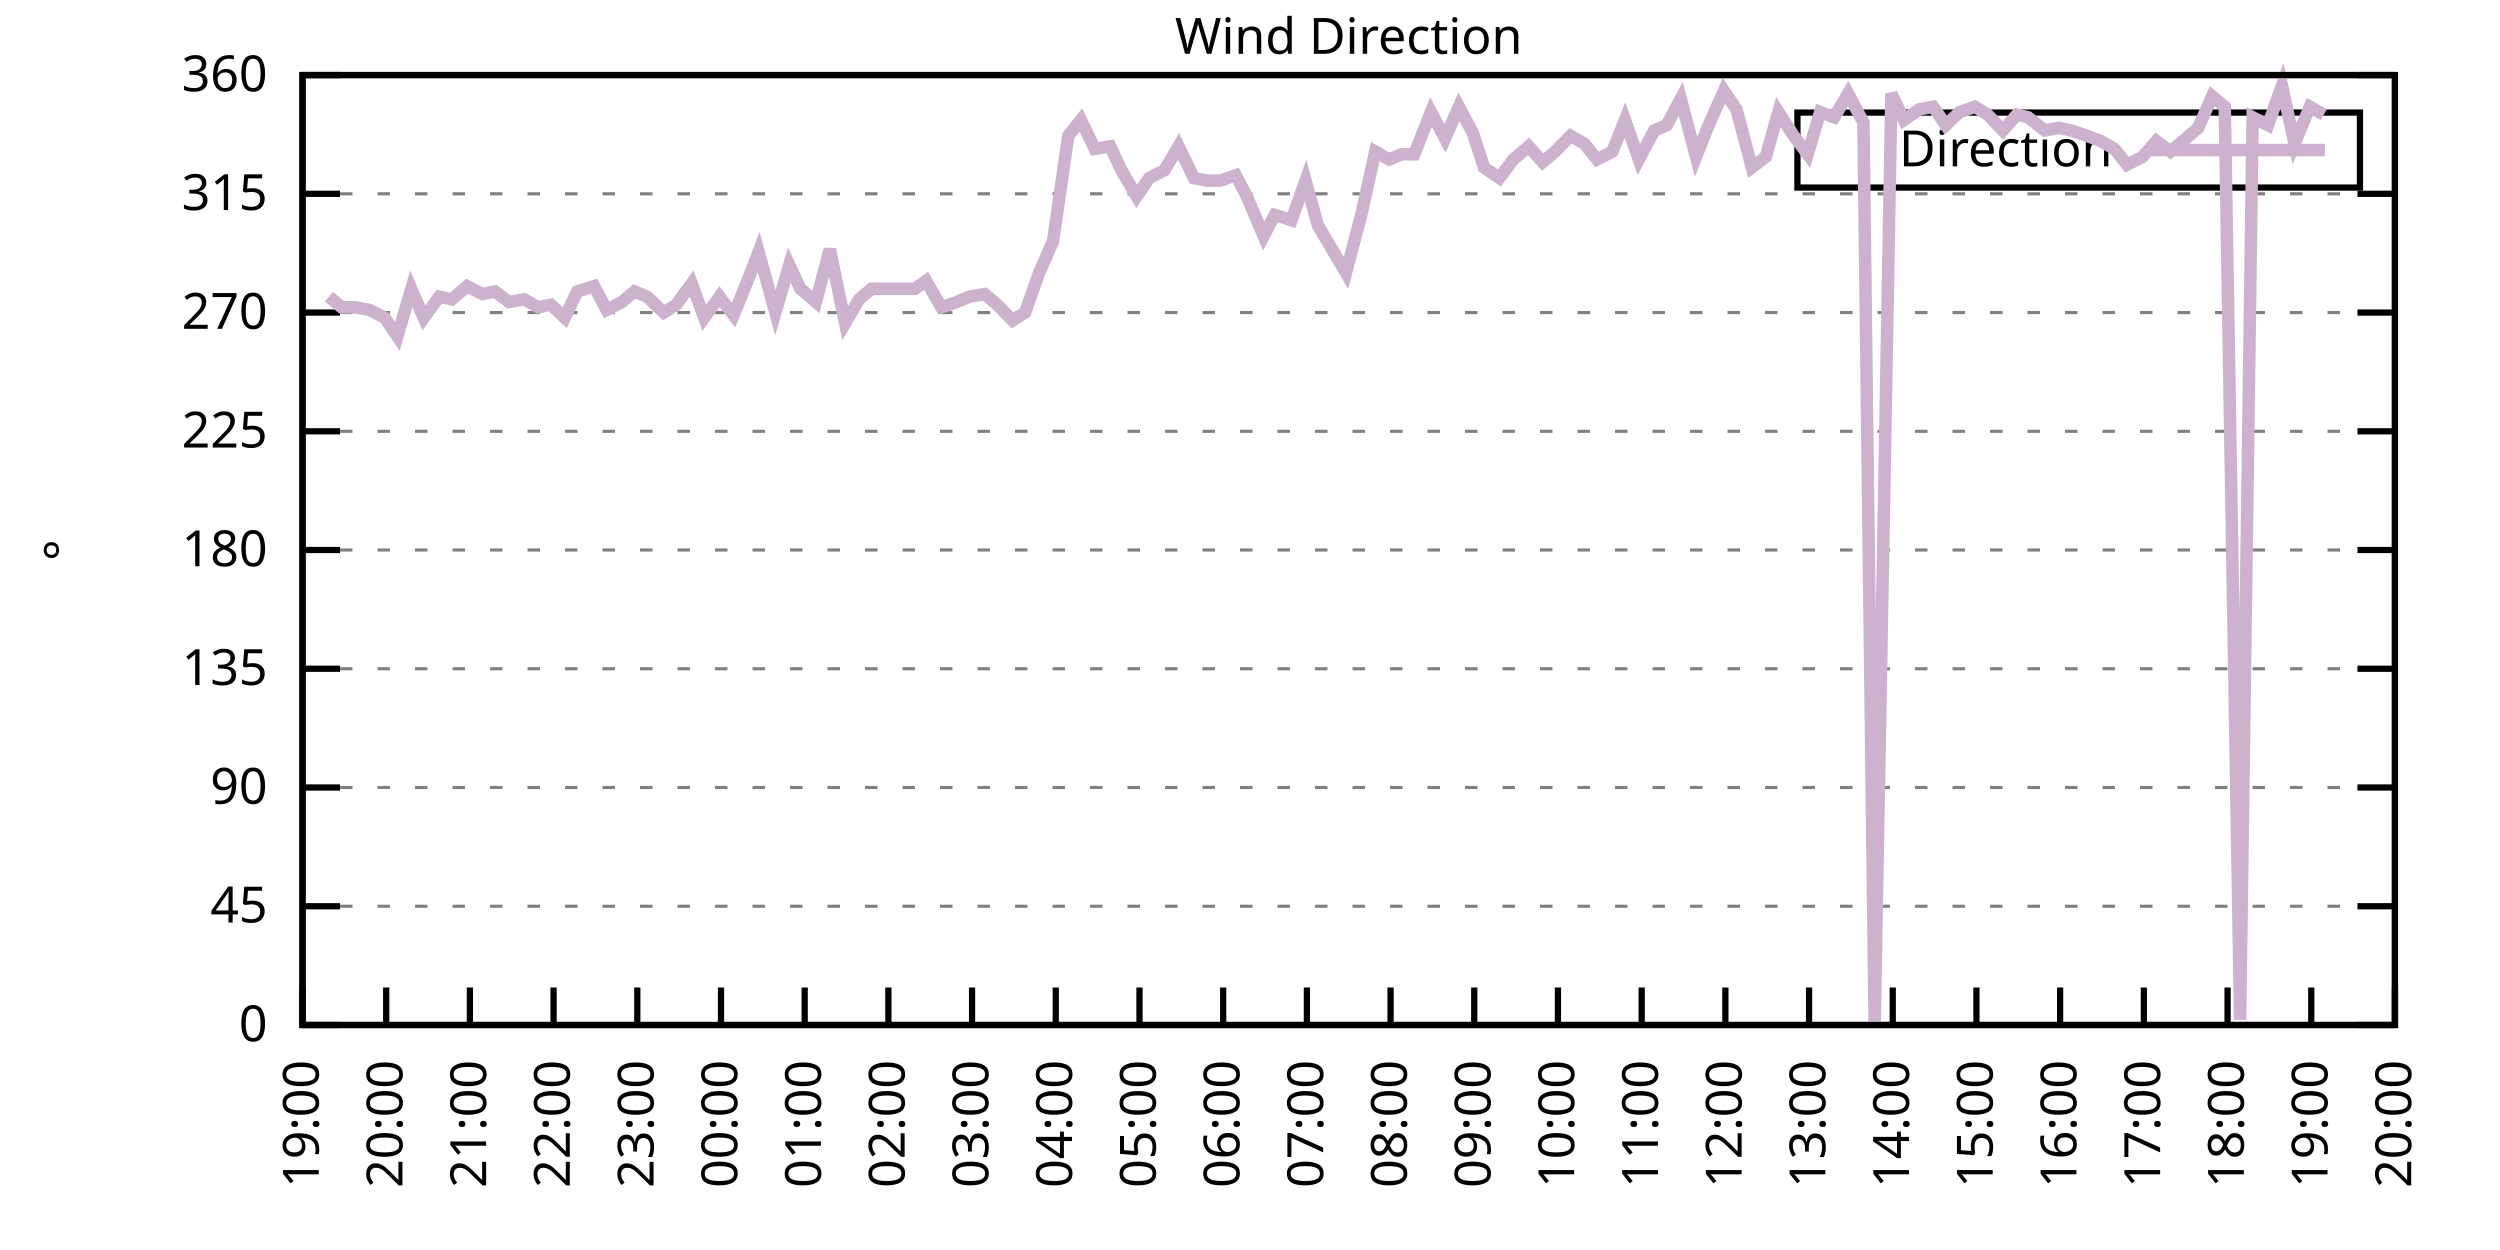
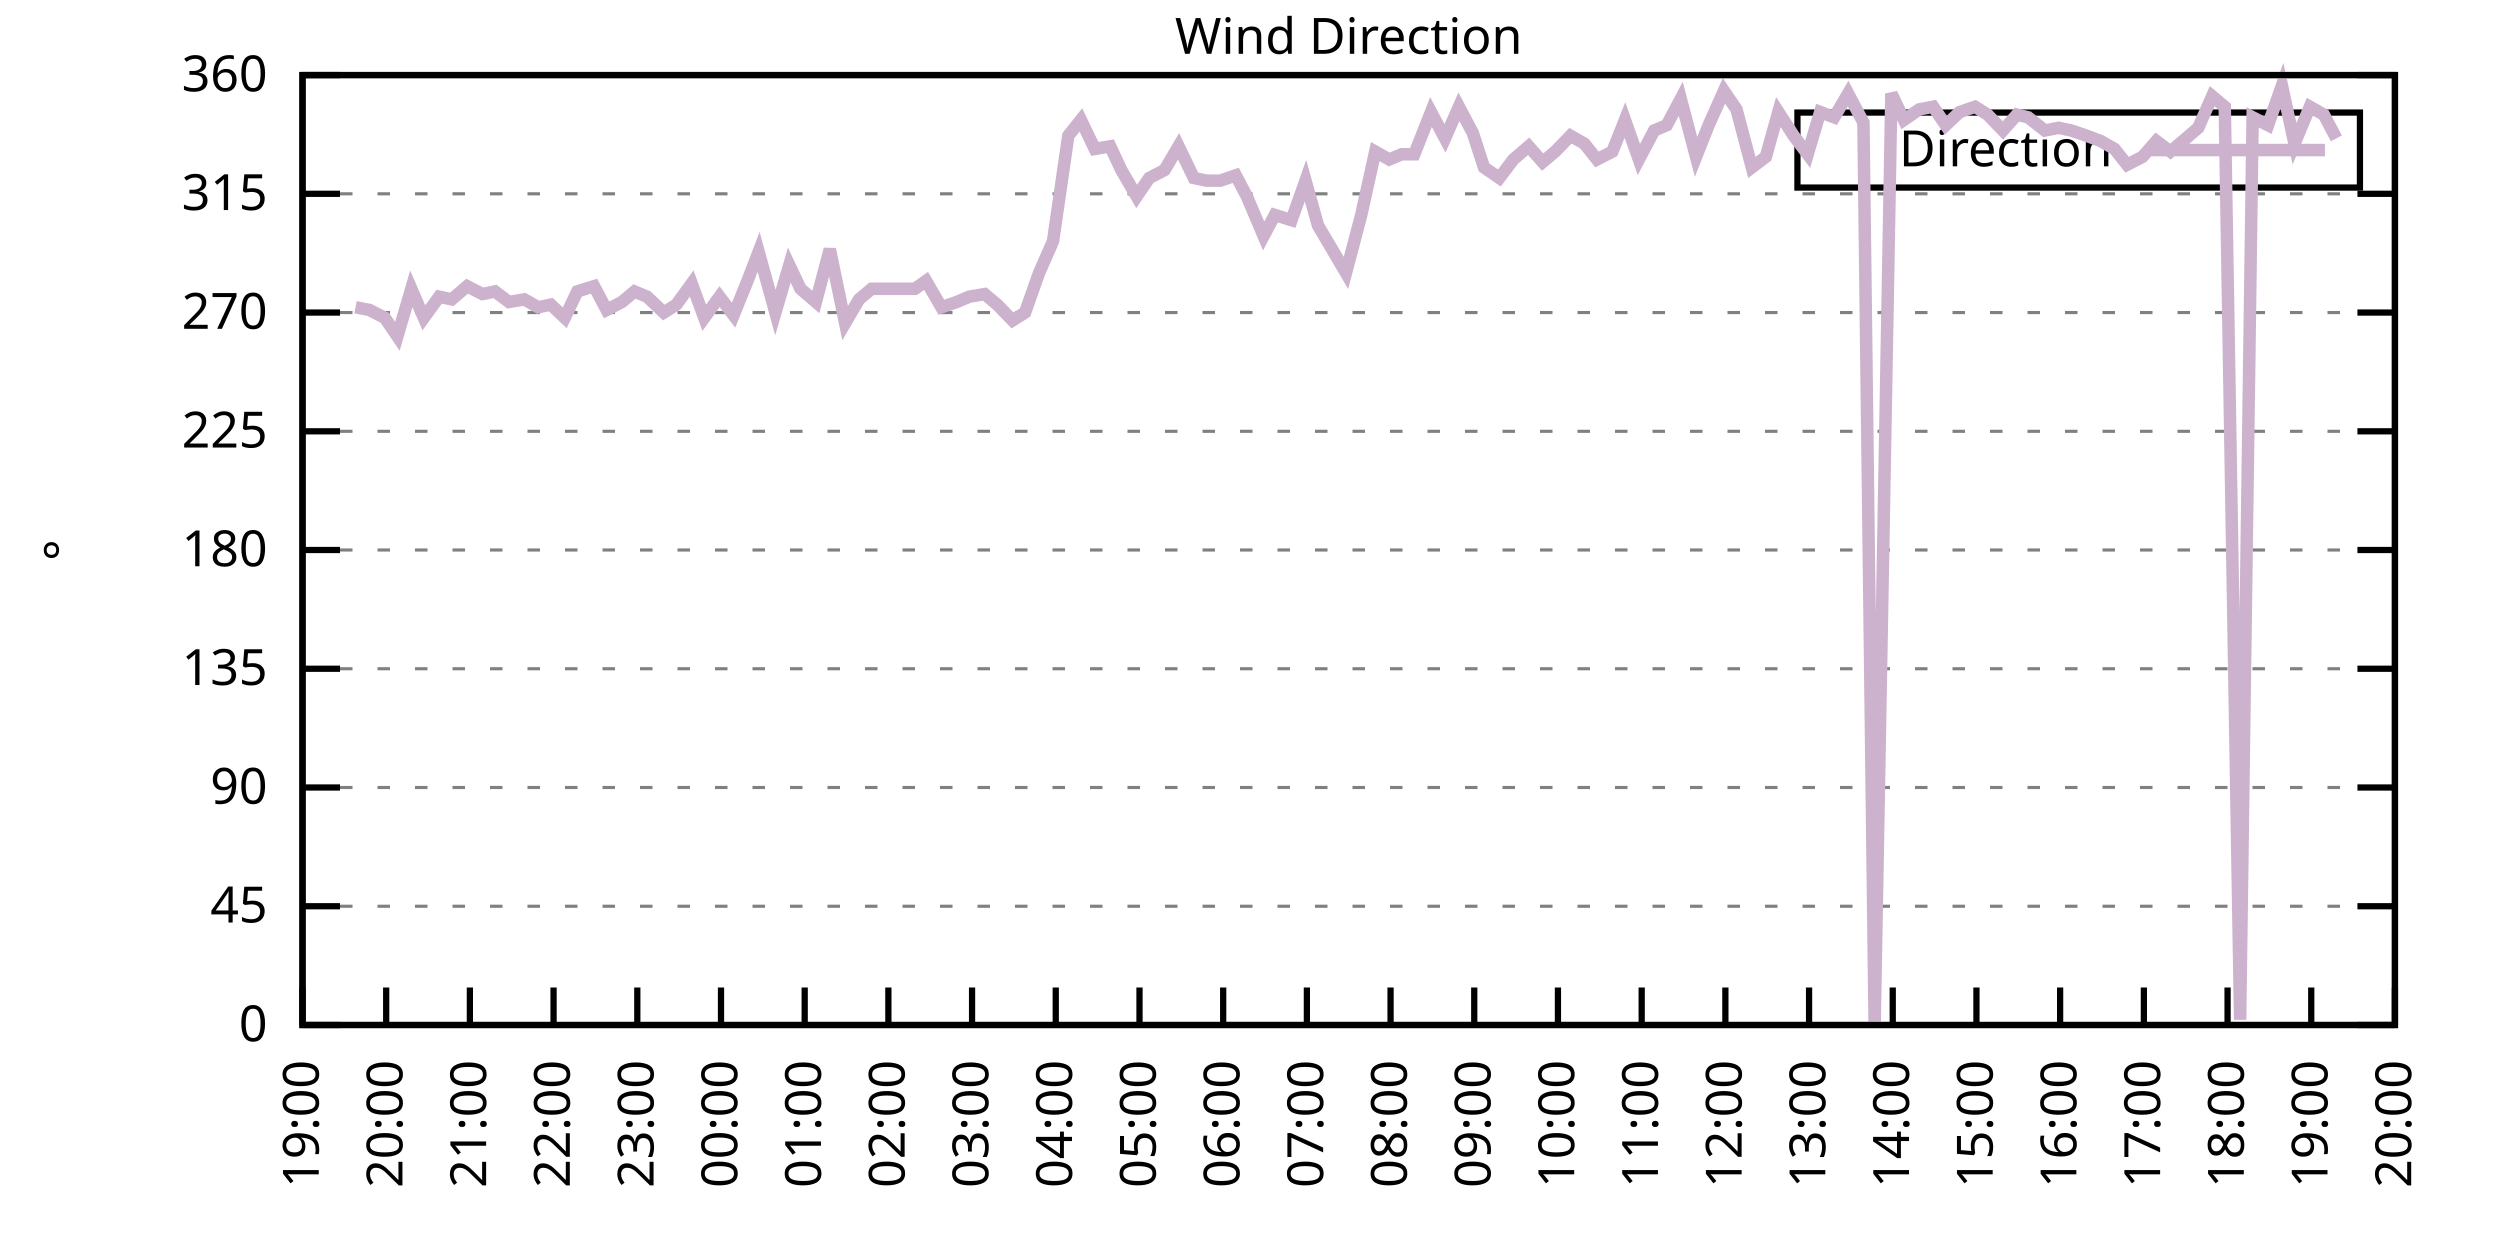
<svg xmlns="http://www.w3.org/2000/svg" xmlns:xlink="http://www.w3.org/1999/xlink" width="400" height="200" viewBox="0 0 400 200">
  <g id="gnuplot_canvas">
    <rect x="0" y="0" width="400" height="200" fill="none" />
    <defs>
      <circle id="gpDot" r="0.5" stroke-width="0.5" stroke="currentColor" />
      <path id="gpPt0" stroke-width="0.333" stroke="currentColor" d="M-1,0 h2 M0,-1 v2" />
      <path id="gpPt1" stroke-width="0.333" stroke="currentColor" d="M-1,-1 L1,1 M1,-1 L-1,1" />
      <path id="gpPt2" stroke-width="0.333" stroke="currentColor" d="M-1,0 L1,0 M0,-1 L0,1 M-1,-1 L1,1 M-1,1 L1,-1" />
      <rect id="gpPt3" stroke-width="0.333" stroke="currentColor" x="-1" y="-1" width="2" height="2" />
      <rect id="gpPt4" stroke-width="0.333" stroke="currentColor" fill="currentColor" x="-1" y="-1" width="2" height="2" />
      <circle id="gpPt5" stroke-width="0.333" stroke="currentColor" cx="0" cy="0" r="1" />
      <use xlink:href="#gpPt5" id="gpPt6" fill="currentColor" stroke="none" />
      <path id="gpPt7" stroke-width="0.333" stroke="currentColor" d="M0,-1.33 L-1.33,0.67 L1.33,0.67 z" />
      <use xlink:href="#gpPt7" id="gpPt8" fill="currentColor" stroke="none" />
      <use xlink:href="#gpPt7" id="gpPt9" stroke="currentColor" transform="rotate(180)" />
      <use xlink:href="#gpPt9" id="gpPt10" fill="currentColor" stroke="none" />
      <use xlink:href="#gpPt3" id="gpPt11" stroke="currentColor" transform="rotate(45)" />
      <use xlink:href="#gpPt11" id="gpPt12" fill="currentColor" stroke="none" />
      <path id="gpPt13" stroke-width="0.333" stroke="currentColor" d="M0,1.330 L1.265,0.411 L0.782,-1.067 L-0.782,-1.076 L-1.265,0.411 z" />
      <use xlink:href="#gpPt13" id="gpPt14" fill="currentColor" stroke="none" />
      <filter id="textbox" filterUnits="objectBoundingBox" x="0" y="0" height="1" width="1">
        <feFlood flood-color="white" flood-opacity="1" result="bgnd" />
        <feComposite in="SourceGraphic" in2="bgnd" operator="atop" />
      </filter>
      <filter id="greybox" filterUnits="objectBoundingBox" x="0" y="0" height="1" width="1">
        <feFlood flood-color="lightgrey" flood-opacity="1" result="grey" />
        <feComposite in="SourceGraphic" in2="grey" operator="atop" />
      </filter>
    </defs>
    <g fill="none" color="white" stroke="currentColor" stroke-width="1.00" stroke-linecap="butt" stroke-linejoin="miter">
</g>
    <g fill="none" color="black" stroke="currentColor" stroke-width="1.00" stroke-linecap="butt" stroke-linejoin="miter">
      <g stroke="none" shape-rendering="crispEdges">
        <polygon fill="rgb(255, 255, 255)" points="48.40,164.00 383.18,164.00 383.18,12.02 48.40,12.02 " />
      </g>
    </g>
    <g fill="none" color="black" stroke="currentColor" stroke-width="1.00" stroke-linecap="butt" stroke-linejoin="miter">
</g>
    <g fill="none" color="black" stroke="black" stroke-width="0.50" stroke-linecap="butt" stroke-linejoin="miter">
</g>
    <g fill="none" color="gray" stroke="currentColor" stroke-width="0.50" stroke-linecap="butt" stroke-linejoin="miter">
      <path stroke="gray" stroke-dasharray="2,4" class="gridline" d="M48.40,164.00 L383.19,164.00  " />
    </g>
    <g fill="none" color="gray" stroke="gray" stroke-width="1.00" stroke-linecap="butt" stroke-linejoin="miter">
</g>
    <g fill="none" color="black" stroke="currentColor" stroke-width="1.00" stroke-linecap="butt" stroke-linejoin="miter">
      <path stroke="black" d="M48.40,164.00 L54.40,164.00 M383.19,164.00 L377.19,164.00  " />
      <g transform="translate(42.80,166.60)" stroke="none" fill="black" font-family="Sans" font-size="8.00" text-anchor="end">
        <text>
          <tspan font-family="Sans"> 0</tspan>
        </text>
      </g>
    </g>
    <g fill="none" color="black" stroke="currentColor" stroke-width="1.00" stroke-linecap="butt" stroke-linejoin="miter">
</g>
    <g fill="none" color="black" stroke="black" stroke-width="0.50" stroke-linecap="butt" stroke-linejoin="miter">
</g>
    <g fill="none" color="gray" stroke="currentColor" stroke-width="0.50" stroke-linecap="butt" stroke-linejoin="miter">
      <path stroke="gray" stroke-dasharray="2,4" class="gridline" d="M48.40,145.00 L383.19,145.00  " />
    </g>
    <g fill="none" color="gray" stroke="gray" stroke-width="1.00" stroke-linecap="butt" stroke-linejoin="miter">
</g>
    <g fill="none" color="black" stroke="currentColor" stroke-width="1.00" stroke-linecap="butt" stroke-linejoin="miter">
      <path stroke="black" d="M48.40,145.00 L54.40,145.00 M383.19,145.00 L377.19,145.00  " />
      <g transform="translate(42.80,147.60)" stroke="none" fill="black" font-family="Sans" font-size="8.00" text-anchor="end">
        <text>
          <tspan font-family="Sans"> 45</tspan>
        </text>
      </g>
    </g>
    <g fill="none" color="black" stroke="currentColor" stroke-width="1.00" stroke-linecap="butt" stroke-linejoin="miter">
</g>
    <g fill="none" color="black" stroke="black" stroke-width="0.50" stroke-linecap="butt" stroke-linejoin="miter">
</g>
    <g fill="none" color="gray" stroke="currentColor" stroke-width="0.50" stroke-linecap="butt" stroke-linejoin="miter">
      <path stroke="gray" stroke-dasharray="2,4" class="gridline" d="M48.40,126.00 L383.19,126.00  " />
    </g>
    <g fill="none" color="gray" stroke="gray" stroke-width="1.00" stroke-linecap="butt" stroke-linejoin="miter">
</g>
    <g fill="none" color="black" stroke="currentColor" stroke-width="1.00" stroke-linecap="butt" stroke-linejoin="miter">
      <path stroke="black" d="M48.40,126.00 L54.40,126.00 M383.19,126.00 L377.19,126.00  " />
      <g transform="translate(42.80,128.60)" stroke="none" fill="black" font-family="Sans" font-size="8.00" text-anchor="end">
        <text>
          <tspan font-family="Sans"> 90</tspan>
        </text>
      </g>
    </g>
    <g fill="none" color="black" stroke="currentColor" stroke-width="1.00" stroke-linecap="butt" stroke-linejoin="miter">
</g>
    <g fill="none" color="black" stroke="black" stroke-width="0.50" stroke-linecap="butt" stroke-linejoin="miter">
</g>
    <g fill="none" color="gray" stroke="currentColor" stroke-width="0.50" stroke-linecap="butt" stroke-linejoin="miter">
      <path stroke="gray" stroke-dasharray="2,4" class="gridline" d="M48.40,107.00 L383.19,107.00  " />
    </g>
    <g fill="none" color="gray" stroke="gray" stroke-width="1.00" stroke-linecap="butt" stroke-linejoin="miter">
</g>
    <g fill="none" color="black" stroke="currentColor" stroke-width="1.00" stroke-linecap="butt" stroke-linejoin="miter">
      <path stroke="black" d="M48.40,107.00 L54.40,107.00 M383.19,107.00 L377.19,107.00  " />
      <g transform="translate(42.80,109.60)" stroke="none" fill="black" font-family="Sans" font-size="8.00" text-anchor="end">
        <text>
          <tspan font-family="Sans"> 135</tspan>
        </text>
      </g>
    </g>
    <g fill="none" color="black" stroke="currentColor" stroke-width="1.00" stroke-linecap="butt" stroke-linejoin="miter">
</g>
    <g fill="none" color="black" stroke="black" stroke-width="0.50" stroke-linecap="butt" stroke-linejoin="miter">
</g>
    <g fill="none" color="gray" stroke="currentColor" stroke-width="0.50" stroke-linecap="butt" stroke-linejoin="miter">
      <path stroke="gray" stroke-dasharray="2,4" class="gridline" d="M48.40,88.00 L383.19,88.00  " />
    </g>
    <g fill="none" color="gray" stroke="gray" stroke-width="1.00" stroke-linecap="butt" stroke-linejoin="miter">
</g>
    <g fill="none" color="black" stroke="currentColor" stroke-width="1.00" stroke-linecap="butt" stroke-linejoin="miter">
      <path stroke="black" d="M48.40,88.00 L54.40,88.00 M383.19,88.00 L377.19,88.00  " />
      <g transform="translate(42.80,90.60)" stroke="none" fill="black" font-family="Sans" font-size="8.00" text-anchor="end">
        <text>
          <tspan font-family="Sans"> 180</tspan>
        </text>
      </g>
    </g>
    <g fill="none" color="black" stroke="currentColor" stroke-width="1.00" stroke-linecap="butt" stroke-linejoin="miter">
</g>
    <g fill="none" color="black" stroke="black" stroke-width="0.50" stroke-linecap="butt" stroke-linejoin="miter">
</g>
    <g fill="none" color="gray" stroke="currentColor" stroke-width="0.50" stroke-linecap="butt" stroke-linejoin="miter">
      <path stroke="gray" stroke-dasharray="2,4" class="gridline" d="M48.40,69.01 L383.19,69.01  " />
    </g>
    <g fill="none" color="gray" stroke="gray" stroke-width="1.00" stroke-linecap="butt" stroke-linejoin="miter">
</g>
    <g fill="none" color="black" stroke="currentColor" stroke-width="1.00" stroke-linecap="butt" stroke-linejoin="miter">
      <path stroke="black" d="M48.40,69.01 L54.40,69.01 M383.19,69.01 L377.19,69.01  " />
      <g transform="translate(42.80,71.61)" stroke="none" fill="black" font-family="Sans" font-size="8.00" text-anchor="end">
        <text>
          <tspan font-family="Sans"> 225</tspan>
        </text>
      </g>
    </g>
    <g fill="none" color="black" stroke="currentColor" stroke-width="1.00" stroke-linecap="butt" stroke-linejoin="miter">
</g>
    <g fill="none" color="black" stroke="black" stroke-width="0.50" stroke-linecap="butt" stroke-linejoin="miter">
</g>
    <g fill="none" color="gray" stroke="currentColor" stroke-width="0.50" stroke-linecap="butt" stroke-linejoin="miter">
      <path stroke="gray" stroke-dasharray="2,4" class="gridline" d="M48.40,50.01 L383.19,50.01  " />
    </g>
    <g fill="none" color="gray" stroke="gray" stroke-width="1.00" stroke-linecap="butt" stroke-linejoin="miter">
</g>
    <g fill="none" color="black" stroke="currentColor" stroke-width="1.00" stroke-linecap="butt" stroke-linejoin="miter">
      <path stroke="black" d="M48.40,50.01 L54.40,50.01 M383.19,50.01 L377.19,50.01  " />
      <g transform="translate(42.80,52.61)" stroke="none" fill="black" font-family="Sans" font-size="8.00" text-anchor="end">
        <text>
          <tspan font-family="Sans"> 270</tspan>
        </text>
      </g>
    </g>
    <g fill="none" color="black" stroke="currentColor" stroke-width="1.00" stroke-linecap="butt" stroke-linejoin="miter">
</g>
    <g fill="none" color="black" stroke="black" stroke-width="0.50" stroke-linecap="butt" stroke-linejoin="miter">
</g>
    <g fill="none" color="gray" stroke="currentColor" stroke-width="0.50" stroke-linecap="butt" stroke-linejoin="miter">
      <path stroke="gray" stroke-dasharray="2,4" class="gridline" d="M48.40,31.01 L383.19,31.01  " />
    </g>
    <g fill="none" color="gray" stroke="gray" stroke-width="1.00" stroke-linecap="butt" stroke-linejoin="miter">
</g>
    <g fill="none" color="black" stroke="currentColor" stroke-width="1.00" stroke-linecap="butt" stroke-linejoin="miter">
      <path stroke="black" d="M48.40,31.01 L54.40,31.01 M383.19,31.01 L377.19,31.01  " />
      <g transform="translate(42.80,33.61)" stroke="none" fill="black" font-family="Sans" font-size="8.00" text-anchor="end">
        <text>
          <tspan font-family="Sans"> 315</tspan>
        </text>
      </g>
    </g>
    <g fill="none" color="black" stroke="currentColor" stroke-width="1.00" stroke-linecap="butt" stroke-linejoin="miter">
</g>
    <g fill="none" color="black" stroke="black" stroke-width="0.50" stroke-linecap="butt" stroke-linejoin="miter">
</g>
    <g fill="none" color="gray" stroke="currentColor" stroke-width="0.50" stroke-linecap="butt" stroke-linejoin="miter">
      <path stroke="gray" stroke-dasharray="2,4" class="gridline" d="M48.40,12.01 L383.19,12.01  " />
    </g>
    <g fill="none" color="gray" stroke="gray" stroke-width="1.00" stroke-linecap="butt" stroke-linejoin="miter">
</g>
    <g fill="none" color="black" stroke="currentColor" stroke-width="1.00" stroke-linecap="butt" stroke-linejoin="miter">
      <path stroke="black" d="M48.40,12.01 L54.40,12.01 M383.19,12.01 L377.19,12.01  " />
      <g transform="translate(42.80,14.61)" stroke="none" fill="black" font-family="Sans" font-size="8.00" text-anchor="end">
        <text>
          <tspan font-family="Sans"> 360</tspan>
        </text>
      </g>
    </g>
    <g fill="none" color="black" stroke="currentColor" stroke-width="1.00" stroke-linecap="butt" stroke-linejoin="miter">
      <path stroke="black" d="M48.40,164.00 L48.40,158.00  " />
      <g transform="translate(51.00,169.60) rotate(270.00)" stroke="none" fill="black" font-family="Sans" font-size="8.00" text-anchor="end">
        <text>
          <tspan font-family="Sans">19:00</tspan>
        </text>
      </g>
    </g>
    <g fill="none" color="black" stroke="currentColor" stroke-width="1.00" stroke-linecap="butt" stroke-linejoin="miter">
      <path stroke="black" d="M61.79,164.00 L61.79,158.00  " />
      <g transform="translate(64.39,169.60) rotate(270.00)" stroke="none" fill="black" font-family="Sans" font-size="8.00" text-anchor="end">
        <text>
          <tspan font-family="Sans">20:00</tspan>
        </text>
      </g>
    </g>
    <g fill="none" color="black" stroke="currentColor" stroke-width="1.00" stroke-linecap="butt" stroke-linejoin="miter">
      <path stroke="black" d="M75.18,164.00 L75.18,158.00  " />
      <g transform="translate(77.78,169.60) rotate(270.00)" stroke="none" fill="black" font-family="Sans" font-size="8.00" text-anchor="end">
        <text>
          <tspan font-family="Sans">21:00</tspan>
        </text>
      </g>
    </g>
    <g fill="none" color="black" stroke="currentColor" stroke-width="1.00" stroke-linecap="butt" stroke-linejoin="miter">
      <path stroke="black" d="M88.57,164.00 L88.57,158.00  " />
      <g transform="translate(91.17,169.60) rotate(270.00)" stroke="none" fill="black" font-family="Sans" font-size="8.00" text-anchor="end">
        <text>
          <tspan font-family="Sans">22:00</tspan>
        </text>
      </g>
    </g>
    <g fill="none" color="black" stroke="currentColor" stroke-width="1.00" stroke-linecap="butt" stroke-linejoin="miter">
      <path stroke="black" d="M101.97,164.00 L101.97,158.00  " />
      <g transform="translate(104.57,169.60) rotate(270.00)" stroke="none" fill="black" font-family="Sans" font-size="8.00" text-anchor="end">
        <text>
          <tspan font-family="Sans">23:00</tspan>
        </text>
      </g>
    </g>
    <g fill="none" color="black" stroke="currentColor" stroke-width="1.00" stroke-linecap="butt" stroke-linejoin="miter">
      <path stroke="black" d="M115.36,164.00 L115.36,158.00  " />
      <g transform="translate(117.96,169.60) rotate(270.00)" stroke="none" fill="black" font-family="Sans" font-size="8.00" text-anchor="end">
        <text>
          <tspan font-family="Sans">00:00</tspan>
        </text>
      </g>
    </g>
    <g fill="none" color="black" stroke="currentColor" stroke-width="1.00" stroke-linecap="butt" stroke-linejoin="miter">
      <path stroke="black" d="M128.75,164.00 L128.75,158.00  " />
      <g transform="translate(131.35,169.60) rotate(270.00)" stroke="none" fill="black" font-family="Sans" font-size="8.00" text-anchor="end">
        <text>
          <tspan font-family="Sans">01:00</tspan>
        </text>
      </g>
    </g>
    <g fill="none" color="black" stroke="currentColor" stroke-width="1.00" stroke-linecap="butt" stroke-linejoin="miter">
      <path stroke="black" d="M142.14,164.00 L142.14,158.00  " />
      <g transform="translate(144.74,169.60) rotate(270.00)" stroke="none" fill="black" font-family="Sans" font-size="8.00" text-anchor="end">
        <text>
          <tspan font-family="Sans">02:00</tspan>
        </text>
      </g>
    </g>
    <g fill="none" color="black" stroke="currentColor" stroke-width="1.00" stroke-linecap="butt" stroke-linejoin="miter">
      <path stroke="black" d="M155.53,164.00 L155.53,158.00  " />
      <g transform="translate(158.13,169.60) rotate(270.00)" stroke="none" fill="black" font-family="Sans" font-size="8.00" text-anchor="end">
        <text>
          <tspan font-family="Sans">03:00</tspan>
        </text>
      </g>
    </g>
    <g fill="none" color="black" stroke="currentColor" stroke-width="1.00" stroke-linecap="butt" stroke-linejoin="miter">
      <path stroke="black" d="M168.92,164.00 L168.92,158.00  " />
      <g transform="translate(171.52,169.60) rotate(270.00)" stroke="none" fill="black" font-family="Sans" font-size="8.00" text-anchor="end">
        <text>
          <tspan font-family="Sans">04:00</tspan>
        </text>
      </g>
    </g>
    <g fill="none" color="black" stroke="currentColor" stroke-width="1.00" stroke-linecap="butt" stroke-linejoin="miter">
      <path stroke="black" d="M182.32,164.00 L182.32,158.00  " />
      <g transform="translate(184.92,169.60) rotate(270.00)" stroke="none" fill="black" font-family="Sans" font-size="8.00" text-anchor="end">
        <text>
          <tspan font-family="Sans">05:00</tspan>
        </text>
      </g>
    </g>
    <g fill="none" color="black" stroke="currentColor" stroke-width="1.00" stroke-linecap="butt" stroke-linejoin="miter">
      <path stroke="black" d="M195.71,164.00 L195.71,158.00  " />
      <g transform="translate(198.31,169.60) rotate(270.00)" stroke="none" fill="black" font-family="Sans" font-size="8.00" text-anchor="end">
        <text>
          <tspan font-family="Sans">06:00</tspan>
        </text>
      </g>
    </g>
    <g fill="none" color="black" stroke="currentColor" stroke-width="1.00" stroke-linecap="butt" stroke-linejoin="miter">
      <path stroke="black" d="M209.10,164.00 L209.10,158.00  " />
      <g transform="translate(211.70,169.60) rotate(270.00)" stroke="none" fill="black" font-family="Sans" font-size="8.00" text-anchor="end">
        <text>
          <tspan font-family="Sans">07:00</tspan>
        </text>
      </g>
    </g>
    <g fill="none" color="black" stroke="currentColor" stroke-width="1.00" stroke-linecap="butt" stroke-linejoin="miter">
      <path stroke="black" d="M222.49,164.00 L222.49,158.00  " />
      <g transform="translate(225.09,169.60) rotate(270.00)" stroke="none" fill="black" font-family="Sans" font-size="8.00" text-anchor="end">
        <text>
          <tspan font-family="Sans">08:00</tspan>
        </text>
      </g>
    </g>
    <g fill="none" color="black" stroke="currentColor" stroke-width="1.00" stroke-linecap="butt" stroke-linejoin="miter">
      <path stroke="black" d="M235.88,164.00 L235.88,158.00  " />
      <g transform="translate(238.48,169.60) rotate(270.00)" stroke="none" fill="black" font-family="Sans" font-size="8.00" text-anchor="end">
        <text>
          <tspan font-family="Sans">09:00</tspan>
        </text>
      </g>
    </g>
    <g fill="none" color="black" stroke="currentColor" stroke-width="1.00" stroke-linecap="butt" stroke-linejoin="miter">
      <path stroke="black" d="M249.27,164.00 L249.27,158.00  " />
      <g transform="translate(251.87,169.60) rotate(270.00)" stroke="none" fill="black" font-family="Sans" font-size="8.00" text-anchor="end">
        <text>
          <tspan font-family="Sans">10:00</tspan>
        </text>
      </g>
    </g>
    <g fill="none" color="black" stroke="currentColor" stroke-width="1.00" stroke-linecap="butt" stroke-linejoin="miter">
      <path stroke="black" d="M262.67,164.00 L262.67,158.00  " />
      <g transform="translate(265.27,169.60) rotate(270.00)" stroke="none" fill="black" font-family="Sans" font-size="8.00" text-anchor="end">
        <text>
          <tspan font-family="Sans">11:00</tspan>
        </text>
      </g>
    </g>
    <g fill="none" color="black" stroke="currentColor" stroke-width="1.00" stroke-linecap="butt" stroke-linejoin="miter">
      <path stroke="black" d="M276.06,164.00 L276.06,158.00  " />
      <g transform="translate(278.66,169.60) rotate(270.00)" stroke="none" fill="black" font-family="Sans" font-size="8.00" text-anchor="end">
        <text>
          <tspan font-family="Sans">12:00</tspan>
        </text>
      </g>
    </g>
    <g fill="none" color="black" stroke="currentColor" stroke-width="1.00" stroke-linecap="butt" stroke-linejoin="miter">
      <path stroke="black" d="M289.45,164.00 L289.45,158.00  " />
      <g transform="translate(292.05,169.60) rotate(270.00)" stroke="none" fill="black" font-family="Sans" font-size="8.00" text-anchor="end">
        <text>
          <tspan font-family="Sans">13:00</tspan>
        </text>
      </g>
    </g>
    <g fill="none" color="black" stroke="currentColor" stroke-width="1.00" stroke-linecap="butt" stroke-linejoin="miter">
      <path stroke="black" d="M302.84,164.00 L302.84,158.00  " />
      <g transform="translate(305.44,169.60) rotate(270.00)" stroke="none" fill="black" font-family="Sans" font-size="8.00" text-anchor="end">
        <text>
          <tspan font-family="Sans">14:00</tspan>
        </text>
      </g>
    </g>
    <g fill="none" color="black" stroke="currentColor" stroke-width="1.00" stroke-linecap="butt" stroke-linejoin="miter">
      <path stroke="black" d="M316.23,164.00 L316.23,158.00  " />
      <g transform="translate(318.83,169.60) rotate(270.00)" stroke="none" fill="black" font-family="Sans" font-size="8.00" text-anchor="end">
        <text>
          <tspan font-family="Sans">15:00</tspan>
        </text>
      </g>
    </g>
    <g fill="none" color="black" stroke="currentColor" stroke-width="1.00" stroke-linecap="butt" stroke-linejoin="miter">
      <path stroke="black" d="M329.62,164.00 L329.62,158.00  " />
      <g transform="translate(332.22,169.60) rotate(270.00)" stroke="none" fill="black" font-family="Sans" font-size="8.00" text-anchor="end">
        <text>
          <tspan font-family="Sans">16:00</tspan>
        </text>
      </g>
    </g>
    <g fill="none" color="black" stroke="currentColor" stroke-width="1.00" stroke-linecap="butt" stroke-linejoin="miter">
      <path stroke="black" d="M343.02,164.00 L343.02,158.00  " />
      <g transform="translate(345.62,169.60) rotate(270.00)" stroke="none" fill="black" font-family="Sans" font-size="8.00" text-anchor="end">
        <text>
          <tspan font-family="Sans">17:00</tspan>
        </text>
      </g>
    </g>
    <g fill="none" color="black" stroke="currentColor" stroke-width="1.00" stroke-linecap="butt" stroke-linejoin="miter">
      <path stroke="black" d="M356.41,164.00 L356.41,158.00  " />
      <g transform="translate(359.01,169.60) rotate(270.00)" stroke="none" fill="black" font-family="Sans" font-size="8.00" text-anchor="end">
        <text>
          <tspan font-family="Sans">18:00</tspan>
        </text>
      </g>
    </g>
    <g fill="none" color="black" stroke="currentColor" stroke-width="1.00" stroke-linecap="butt" stroke-linejoin="miter">
      <path stroke="black" d="M369.80,164.00 L369.80,158.00  " />
      <g transform="translate(372.40,169.60) rotate(270.00)" stroke="none" fill="black" font-family="Sans" font-size="8.00" text-anchor="end">
        <text>
          <tspan font-family="Sans">19:00</tspan>
        </text>
      </g>
    </g>
    <g fill="none" color="black" stroke="currentColor" stroke-width="1.00" stroke-linecap="butt" stroke-linejoin="miter">
      <path stroke="black" d="M383.19,164.00 L383.19,158.00  " />
      <g transform="translate(385.79,169.60) rotate(270.00)" stroke="none" fill="black" font-family="Sans" font-size="8.00" text-anchor="end">
        <text>
          <tspan font-family="Sans">20:00</tspan>
        </text>
      </g>
    </g>
    <g fill="none" color="black" stroke="currentColor" stroke-width="1.00" stroke-linecap="butt" stroke-linejoin="miter">
</g>
    <g fill="none" color="black" stroke="currentColor" stroke-width="1.00" stroke-linecap="butt" stroke-linejoin="miter">
      <path stroke="black" d="M48.40,12.01 L48.40,164.00 L383.19,164.00 L383.19,12.01 L48.40,12.01 Z  " />
    </g>
    <g fill="none" color="black" stroke="currentColor" stroke-width="1.00" stroke-linecap="butt" stroke-linejoin="miter">
</g>
    <g fill="none" color="black" stroke="currentColor" stroke-width="1.00" stroke-linecap="butt" stroke-linejoin="miter">
      <path stroke="black" d="M287.59,30.01 L287.59,18.01 L377.59,18.01 L377.59,30.01 L287.59,30.01 Z  " />
    </g>
    <g id="Wind_direction_plot_1">
      <g fill="none" color="white" stroke="black" stroke-width="2.00" stroke-linecap="butt" stroke-linejoin="miter">
</g>
      <g fill="none" color="black" stroke="currentColor" stroke-width="2.00" stroke-linecap="butt" stroke-linejoin="miter">
        <g transform="translate(337.99,26.61)" stroke="none" fill="black" font-family="Sans" font-size="8.00" text-anchor="end">
          <text>
            <tspan font-family="Sans">Direction</tspan>
          </text>
        </g>
      </g>
      <g fill="none" color="black" stroke="currentColor" stroke-width="2.00" stroke-linecap="butt" stroke-linejoin="miter">
-         <path stroke="rgb(204, 178, 204)" d="M343.59,24.01 L371.99,24.01 M52.64,47.47 L54.65,49.16 L56.88,49.16 L59.11,49.59 L61.57,50.85 L63.58,53.81   L65.81,46.21 L67.82,50.85 L70.27,47.47 L72.28,47.90 L74.74,45.79 L77.19,47.05 L79.20,46.63 L81.43,48.32   L83.89,47.90 L86.12,49.16 L88.13,48.74 L90.36,50.85 L92.37,46.63 L95.05,45.79 L97.06,49.59 L99.51,48.32   L101.52,46.63 L103.53,47.47 L106.21,50.01 L108.22,48.74 L110.67,45.36 L112.68,50.85 L115.13,47.47 L117.37,50.43   L119.60,44.94 L121.38,40.30 L124.06,50.01 L126.29,42.41 L128.08,46.21 L130.54,48.32 L132.77,39.87 L135.22,51.70   L137.45,47.90 L139.46,46.21 L141.69,46.21 L143.93,46.21 L146.38,46.21 L148.17,44.94 L150.62,49.16 L153.08,48.32   L155.09,47.47 L157.54,47.05 L159.55,48.74 L162.01,51.27 L164.01,50.01 L166.25,43.67 L168.48,38.61 L170.93,21.72   L172.94,19.19 L175.17,23.83 L177.63,23.41 L179.41,27.21 L181.87,31.43 L183.88,28.48 L186.33,27.21 L188.57,23.41   L191.02,28.48 L193.03,28.90 L195.26,28.90 L197.72,28.05 L199.50,31.43 L202.18,37.76 L203.97,34.39 L206.64,35.23   L208.88,28.90 L210.88,36.08 L213.12,39.87 L215.35,43.67 L217.80,34.39 L220.04,24.25 L222.27,25.52 L224.28,24.68   L226.29,24.68 L228.96,17.92 L231.20,22.14 L233.43,17.08 L235.66,21.30 L237.44,26.79 L239.90,28.48 L242.13,25.52   L244.59,23.41 L246.82,25.94 L248.83,24.25 L251.28,21.72 L253.51,22.99 L255.52,25.52 L257.98,24.25 L259.99,19.19   L262.22,25.52 L264.67,20.88 L266.68,20.03 L268.92,15.81 L271.37,25.10 L273.38,20.03 L275.83,14.54 L277.84,17.50   L280.30,26.79 L282.53,25.10 L284.54,17.92 L286.99,21.72 L289.23,24.68 L291.23,17.92 L293.47,18.77 L295.70,14.97   L298.15,19.61 L299.94,164.00 L302.62,14.97 L304.63,19.19 L307.08,17.50 L309.31,17.08 L311.32,20.03 L313.55,17.92   L316.01,17.08 L318.02,18.34 L320.47,20.88 L322.70,18.34 L324.49,18.77 L327.17,20.88 L329.40,20.45 L331.41,20.88   L333.86,21.72 L336.10,22.56 L338.33,23.83 L340.34,26.36 L342.79,25.10 L345.02,22.56 L347.26,24.25 L349.26,22.56   L351.72,20.45 L353.95,15.39 L355.96,17.08 L358.42,163.16 L360.42,18.77 L362.88,20.03 L365.11,13.70 L367.12,22.99   L369.58,17.08 L371.81,18.34  " />
+         <path stroke="rgb(204, 178, 204)" d="M343.59,24.01 L371.99,24.01 M56.88,49.16 L59.11,49.59 L61.57,50.85 L63.58,53.81 L65.81,46.21 L67.82,50.85   L70.27,47.47 L72.28,47.90 L74.74,45.79 L77.19,47.05 L79.20,46.63 L81.43,48.32 L83.89,47.90 L86.12,49.16   L88.13,48.74 L90.36,50.85 L92.37,46.63 L95.05,45.79 L97.06,49.59 L99.51,48.32 L101.52,46.63 L103.53,47.47   L106.21,50.01 L108.22,48.74 L110.67,45.36 L112.68,50.85 L115.13,47.47 L117.37,50.43 L119.60,44.94 L121.38,40.30   L124.06,50.01 L126.29,42.41 L128.08,46.21 L130.54,48.32 L132.77,39.87 L135.22,51.70 L137.45,47.90 L139.46,46.21   L141.69,46.21 L143.93,46.21 L146.38,46.21 L148.17,44.94 L150.62,49.16 L153.08,48.32 L155.09,47.47 L157.54,47.05   L159.55,48.74 L162.01,51.27 L164.01,50.01 L166.25,43.67 L168.48,38.61 L170.93,21.72 L172.94,19.19 L175.17,23.83   L177.63,23.41 L179.41,27.21 L181.87,31.43 L183.88,28.48 L186.33,27.21 L188.57,23.41 L191.02,28.48 L193.03,28.90   L195.26,28.90 L197.72,28.05 L199.50,31.43 L202.18,37.76 L203.97,34.39 L206.64,35.23 L208.88,28.90 L210.88,36.08   L213.12,39.87 L215.35,43.67 L217.80,34.39 L220.04,24.25 L222.27,25.52 L224.28,24.68 L226.29,24.68 L228.96,17.92   L231.20,22.14 L233.43,17.08 L235.66,21.30 L237.44,26.79 L239.90,28.48 L242.13,25.52 L244.59,23.41 L246.82,25.94   L248.83,24.25 L251.28,21.72 L253.51,22.99 L255.52,25.52 L257.98,24.25 L259.99,19.19 L262.22,25.52 L264.67,20.88   L266.68,20.03 L268.92,15.81 L271.37,25.10 L273.38,20.03 L275.83,14.54 L277.84,17.50 L280.30,26.79 L282.53,25.10   L284.54,17.92 L286.99,21.72 L289.23,24.68 L291.23,17.92 L293.47,18.77 L295.70,14.97 L298.15,19.61 L299.94,164.00   L302.62,14.97 L304.63,19.19 L307.08,17.50 L309.31,17.08 L311.32,20.03 L313.55,17.92 L316.01,17.08 L318.02,18.34   L320.47,20.88 L322.70,18.34 L324.49,18.77 L327.17,20.88 L329.40,20.45 L331.41,20.88 L333.86,21.72 L336.10,22.56   L338.33,23.83 L340.34,26.36 L342.79,25.10 L345.02,22.56 L347.26,24.25 L349.26,22.56 L351.72,20.45 L353.95,15.39   L355.96,17.08 L358.42,163.16 L360.42,18.77 L362.88,20.03 L365.11,13.70 L367.12,22.99 L369.58,17.08 L371.81,18.34   L373.82,22.14  " />
      </g>
    </g>
    <g fill="none" color="black" stroke="currentColor" stroke-width="2.00" stroke-linecap="butt" stroke-linejoin="miter">
</g>
    <g fill="none" color="black" stroke="black" stroke-width="1.00" stroke-linecap="butt" stroke-linejoin="miter">
</g>
    <g fill="none" color="black" stroke="currentColor" stroke-width="1.00" stroke-linecap="butt" stroke-linejoin="miter">
      <path stroke="black" d="M48.40,12.01 L48.40,164.00 L383.19,164.00 L383.19,12.01 L48.40,12.01 Z  " />
      <g transform="translate(12.80,88.01) rotate(270.00)" stroke="none" fill="black" font-family="Sans" font-size="8.00" text-anchor="middle">
        <text>
          <tspan font-family="Sans">°</tspan>
        </text>
      </g>
    </g>
    <g fill="none" color="black" stroke="currentColor" stroke-width="1.00" stroke-linecap="butt" stroke-linejoin="miter">
</g>
    <g fill="none" color="black" stroke="currentColor" stroke-width="1.00" stroke-linecap="butt" stroke-linejoin="miter">
      <g transform="translate(215.79,8.61)" stroke="none" fill="black" font-family="Sans" font-size="8.00" text-anchor="middle">
        <text>
          <tspan font-family="Sans">Wind Direction</tspan>
        </text>
      </g>
    </g>
    <g fill="none" color="black" stroke="currentColor" stroke-width="1.00" stroke-linecap="butt" stroke-linejoin="miter">
</g>
  </g>
</svg>
